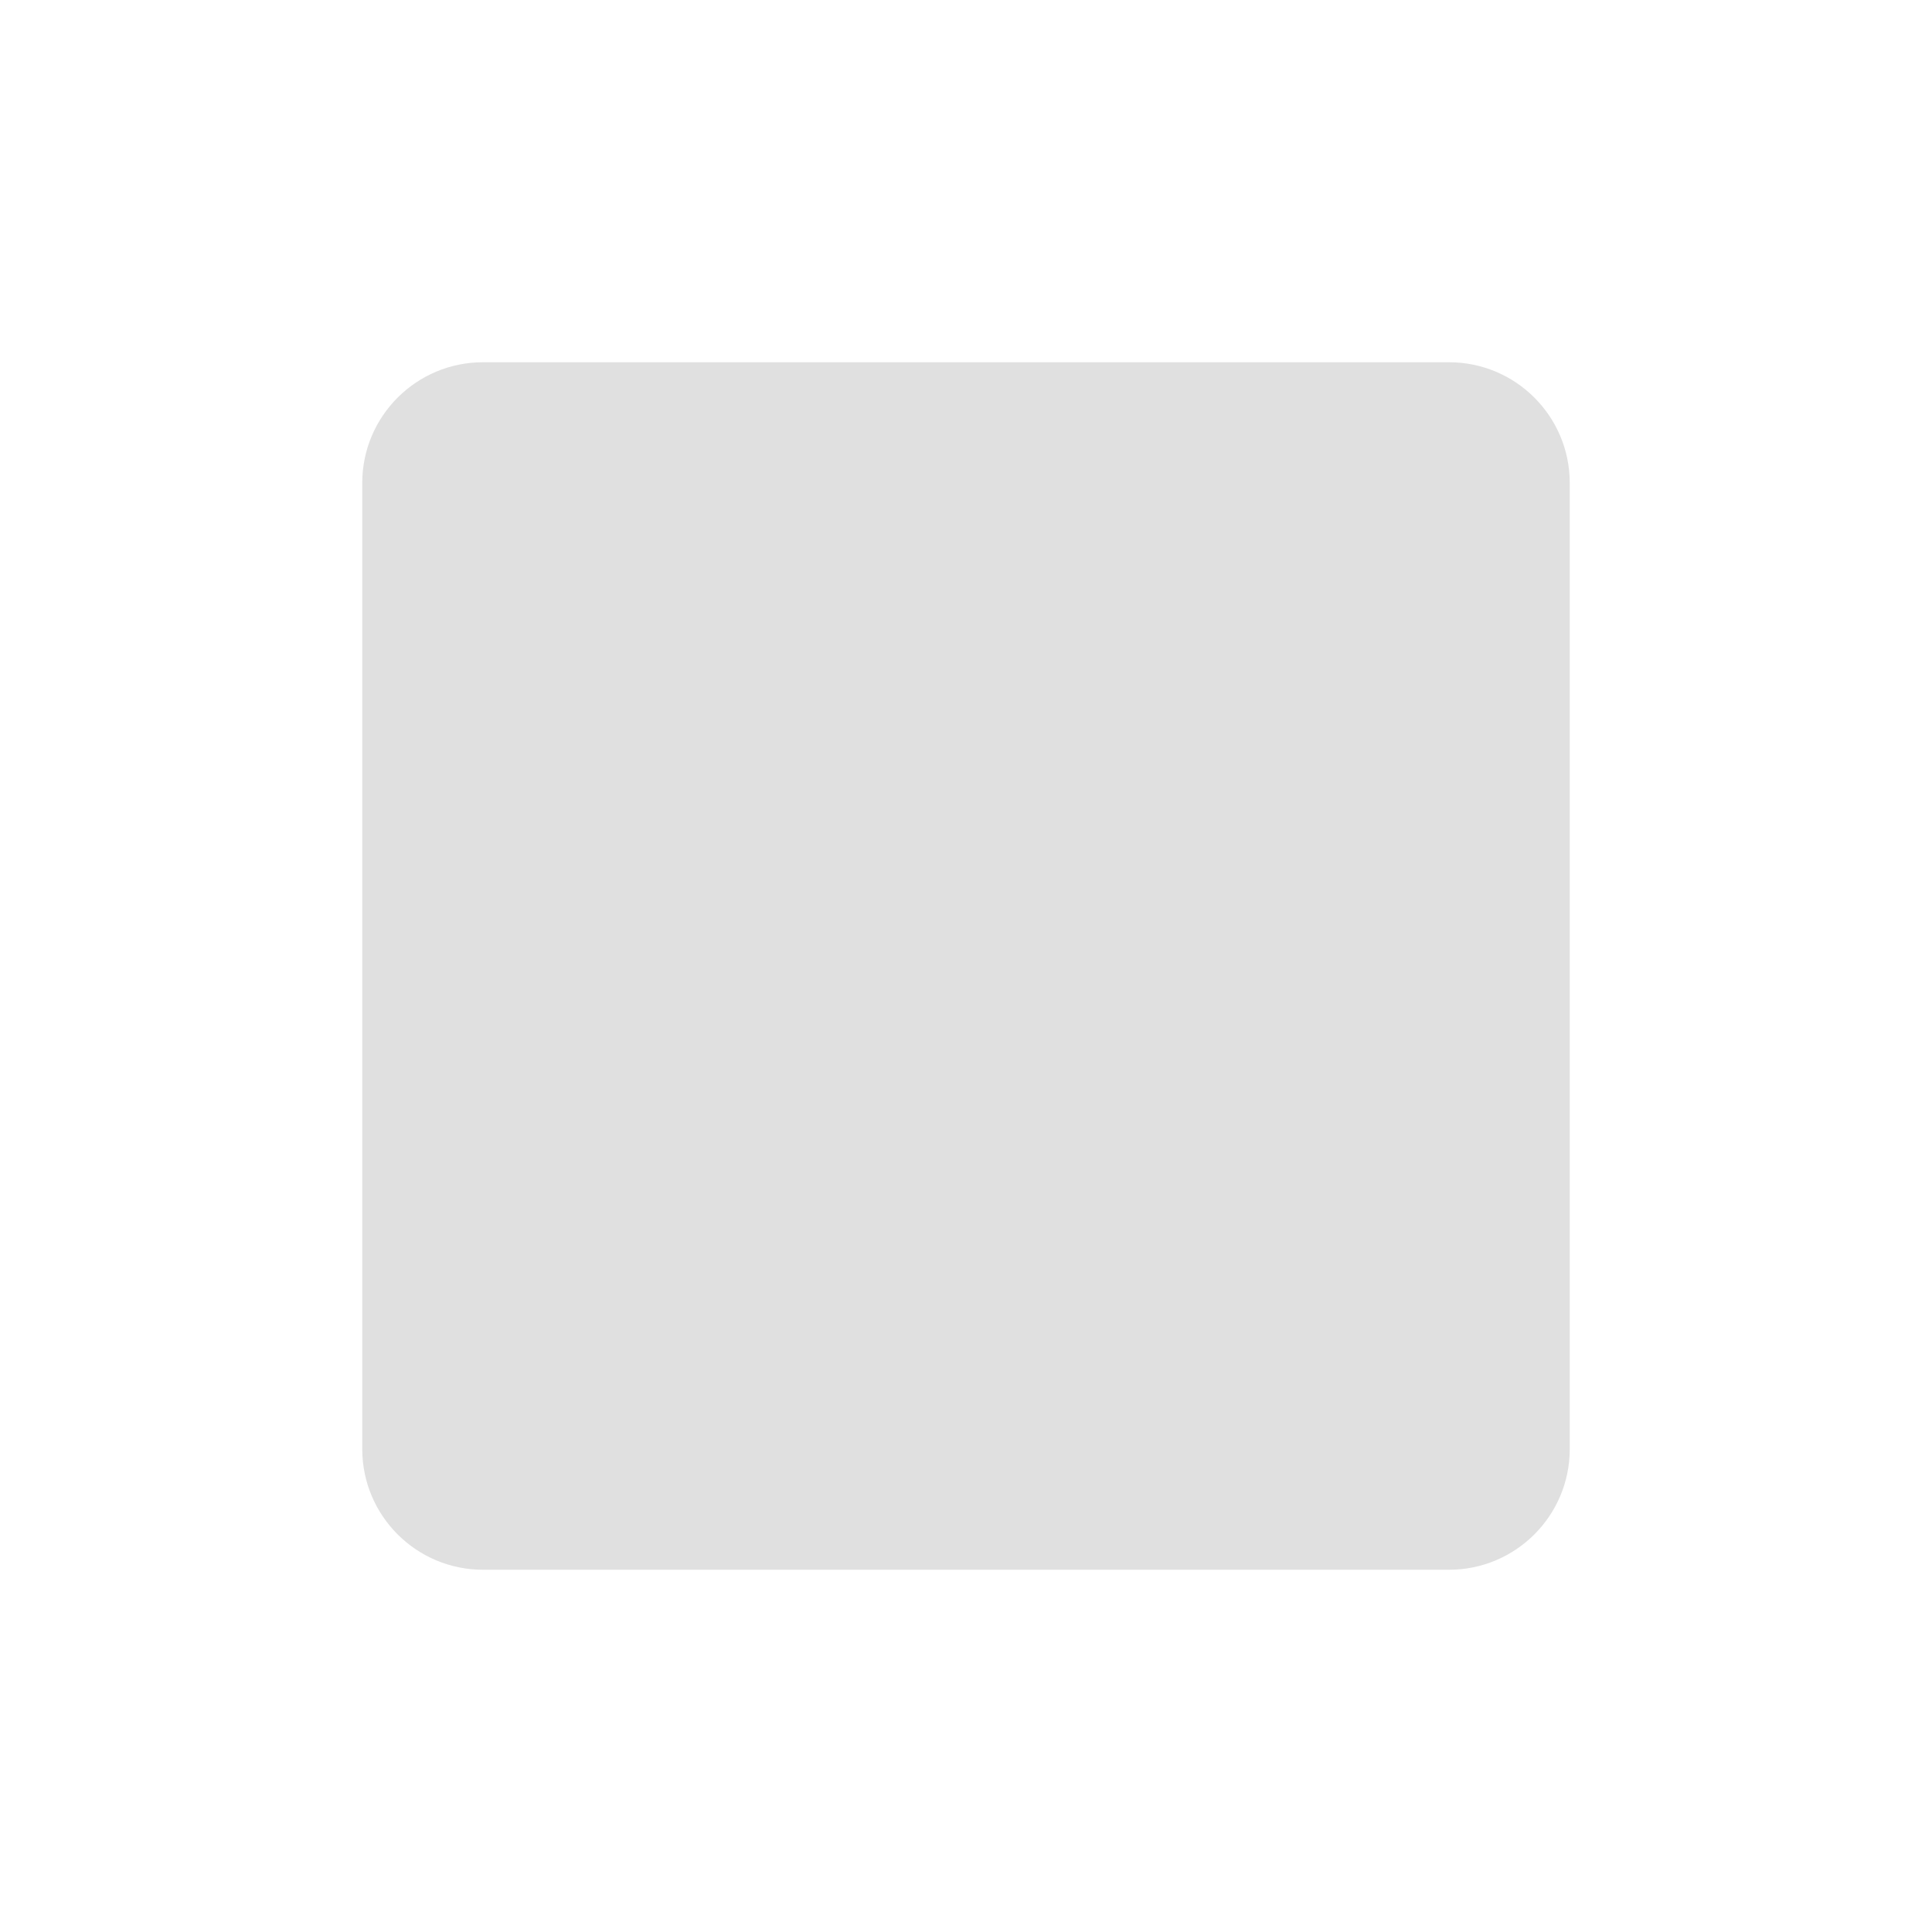
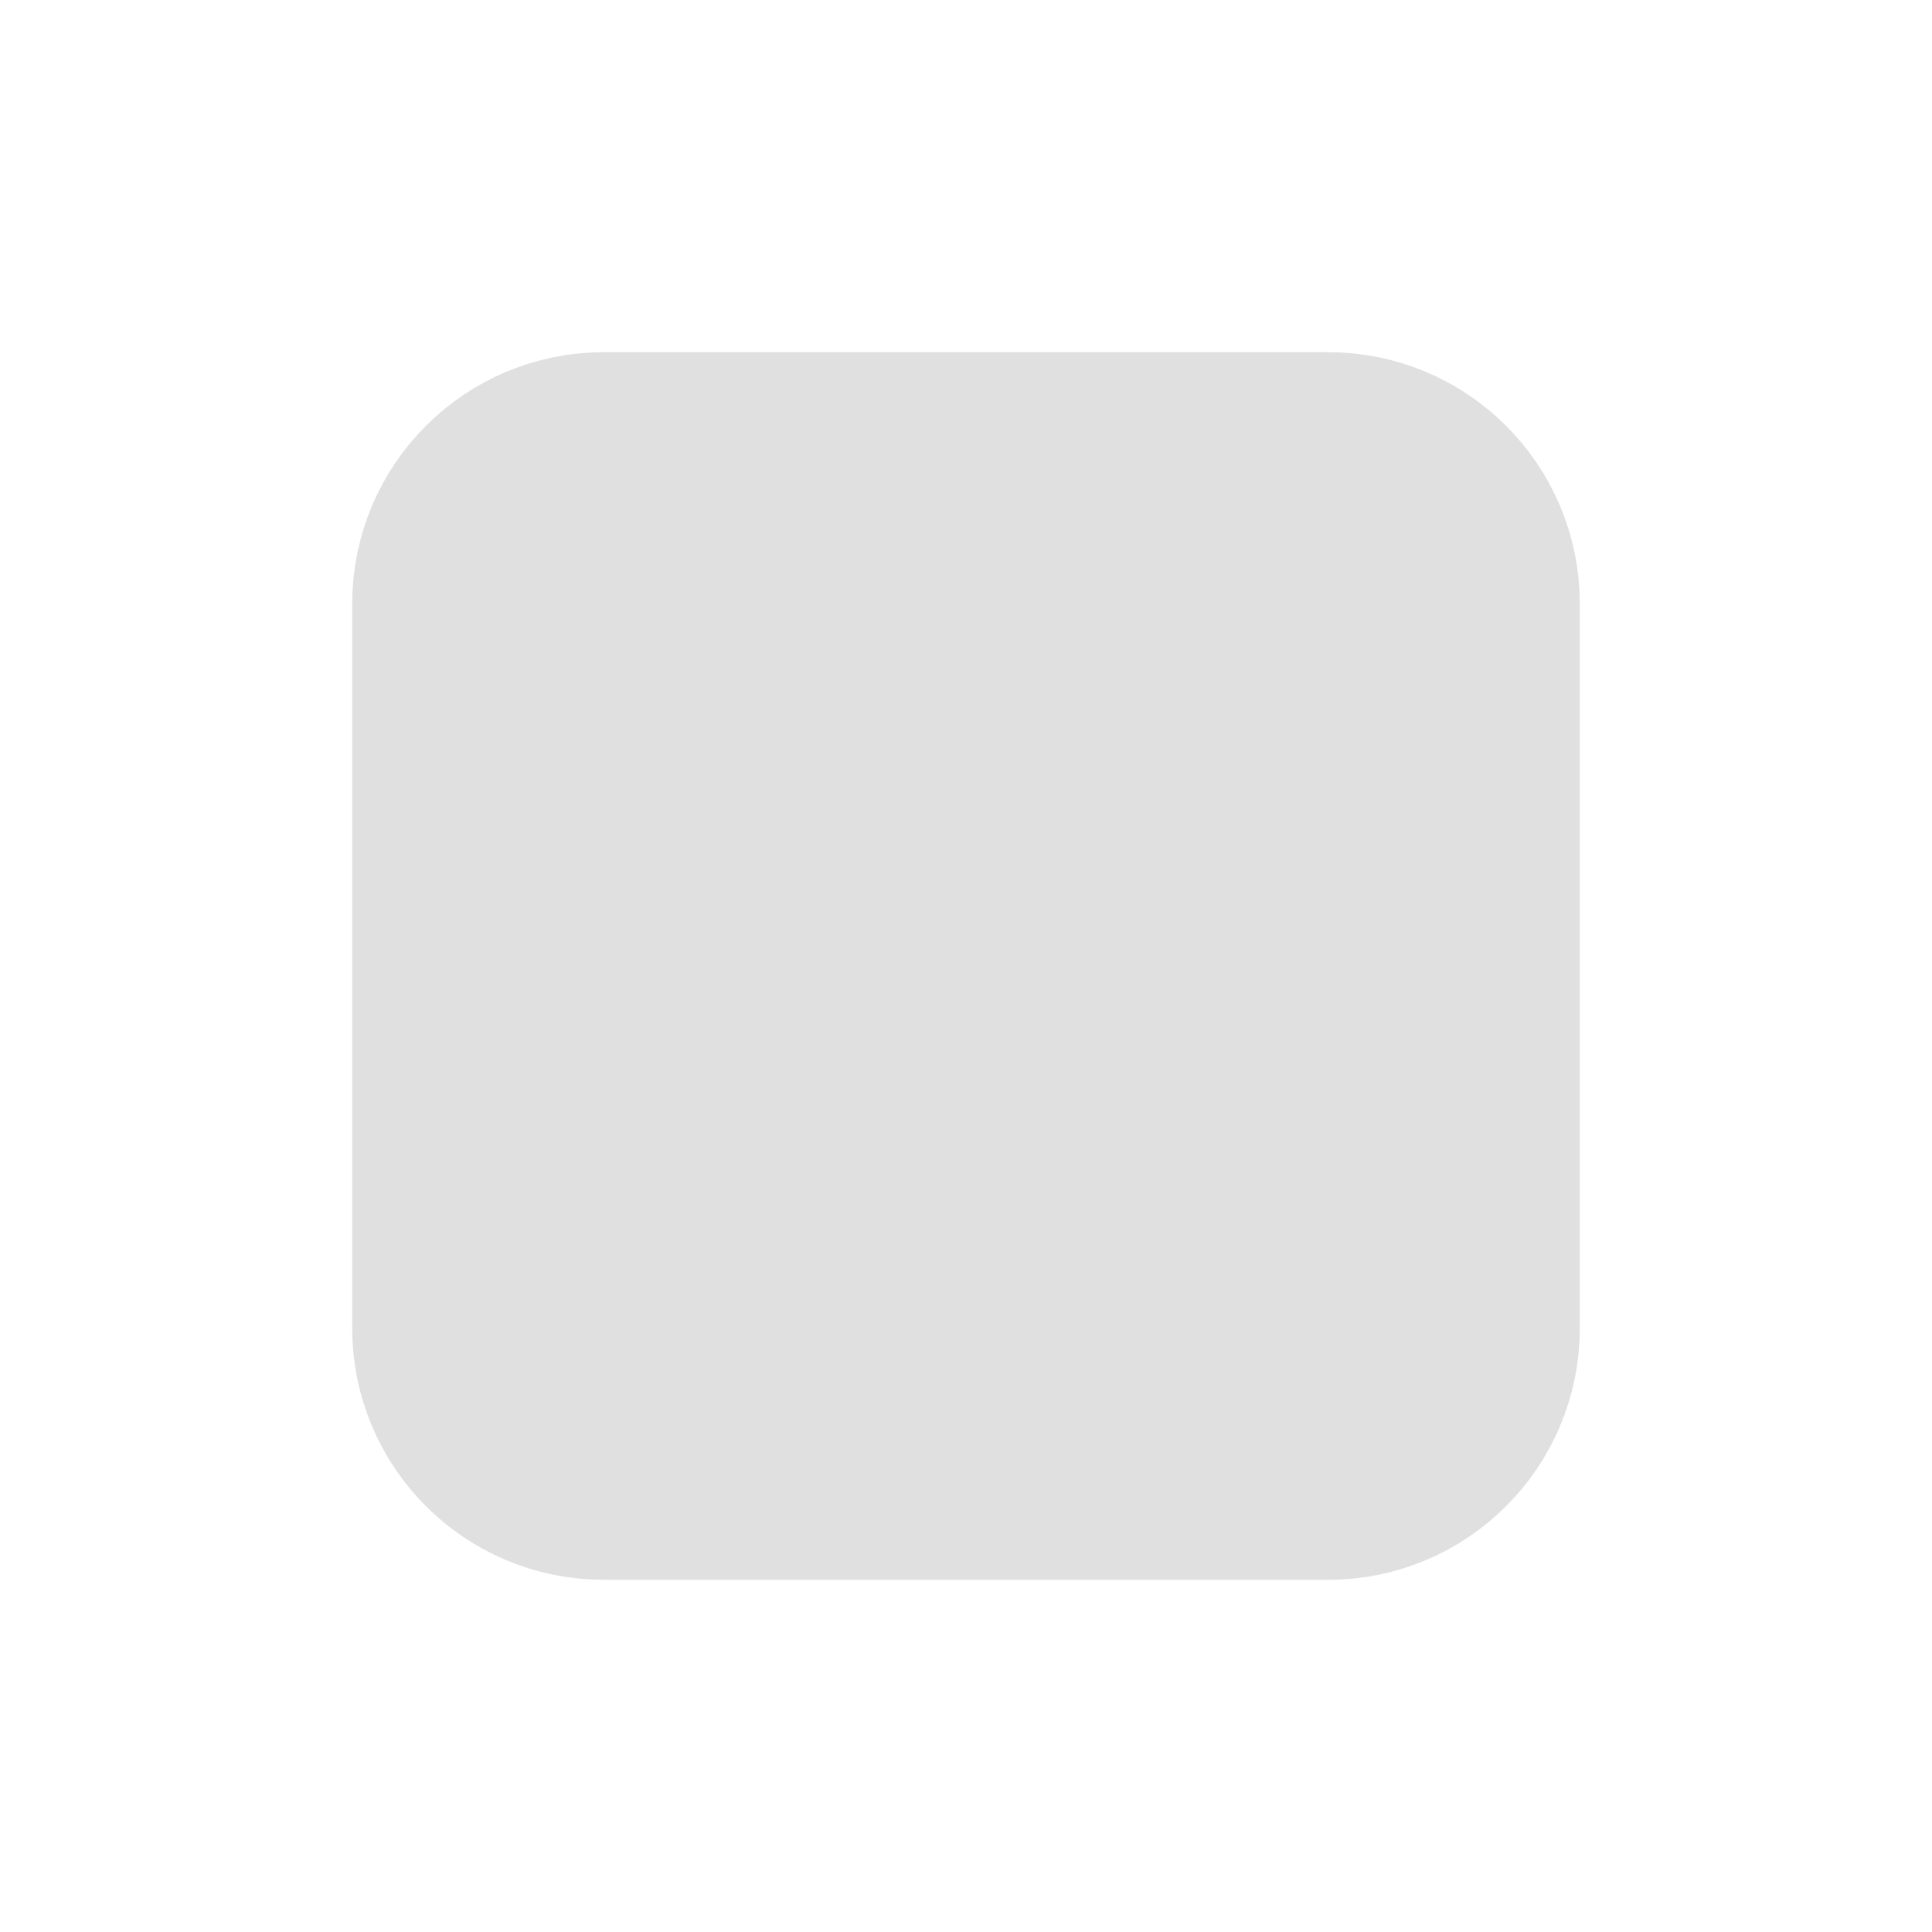
- <svg xmlns="http://www.w3.org/2000/svg" width="16" height="16">
-   <rect width="10" height="10" x="3" y="3" fill="#e0e0e0" rx="1" />
+ <svg xmlns="http://www.w3.org/2000/svg" width="16" height="16" viewBox="0 0 24 24" fill="none" stroke="#e0e0e0" stroke-width="2.25" stroke-linecap="round" stroke-linejoin="round">
+   <rect fill="#e0e0e0" x="5.5" y="5.5" width="13" height="13" rx="2" />
</svg>
